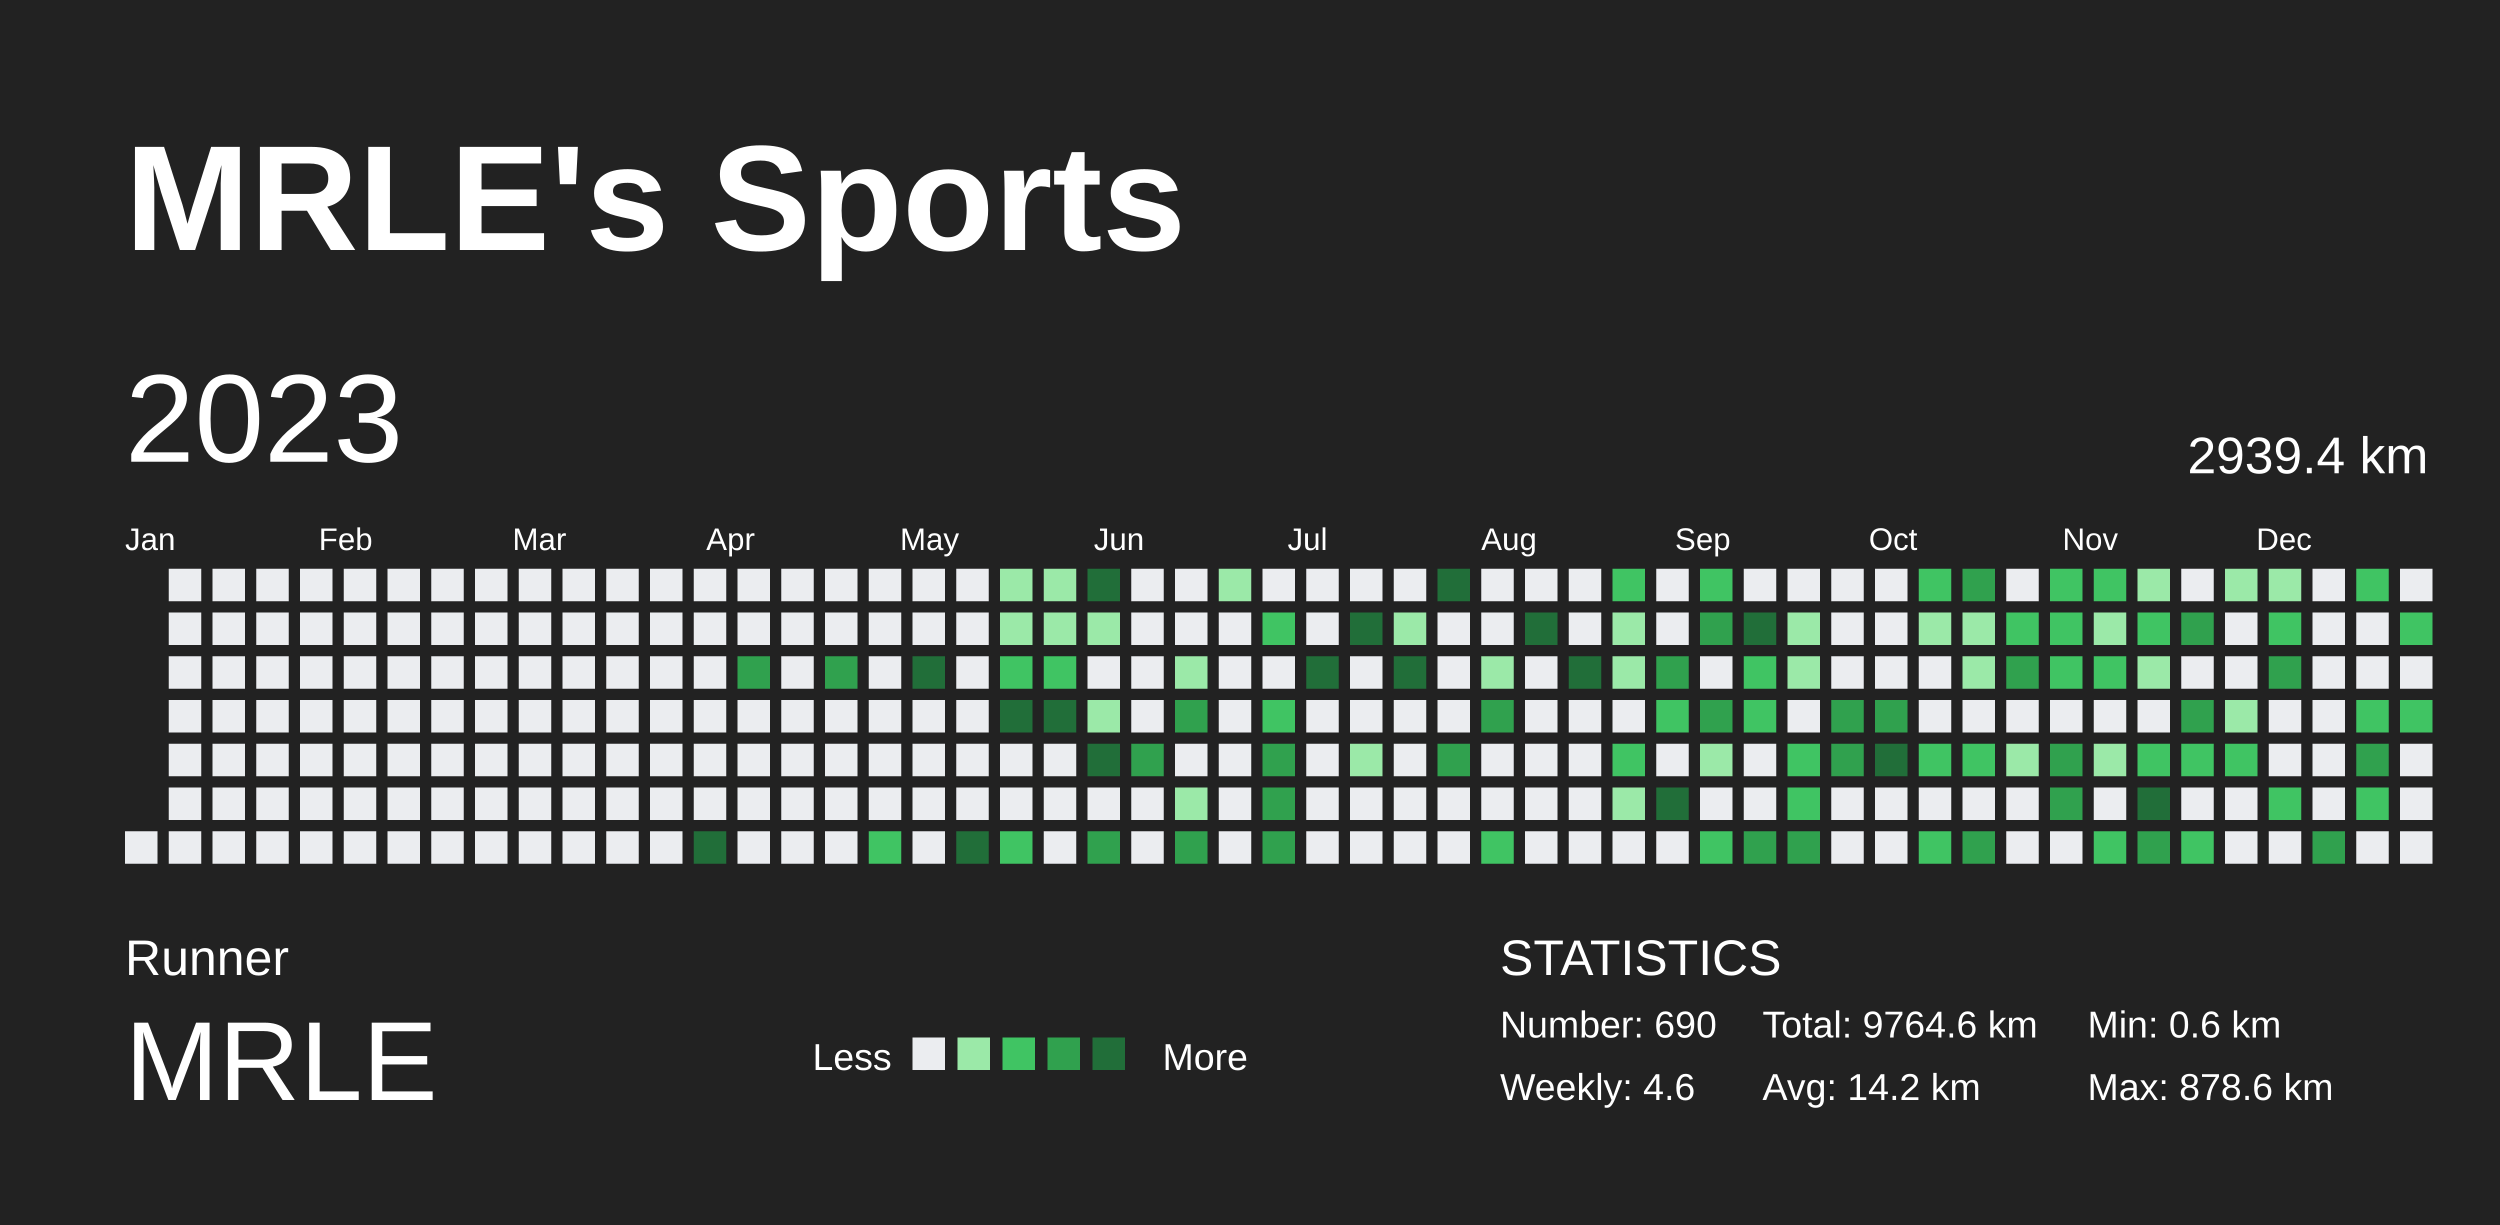
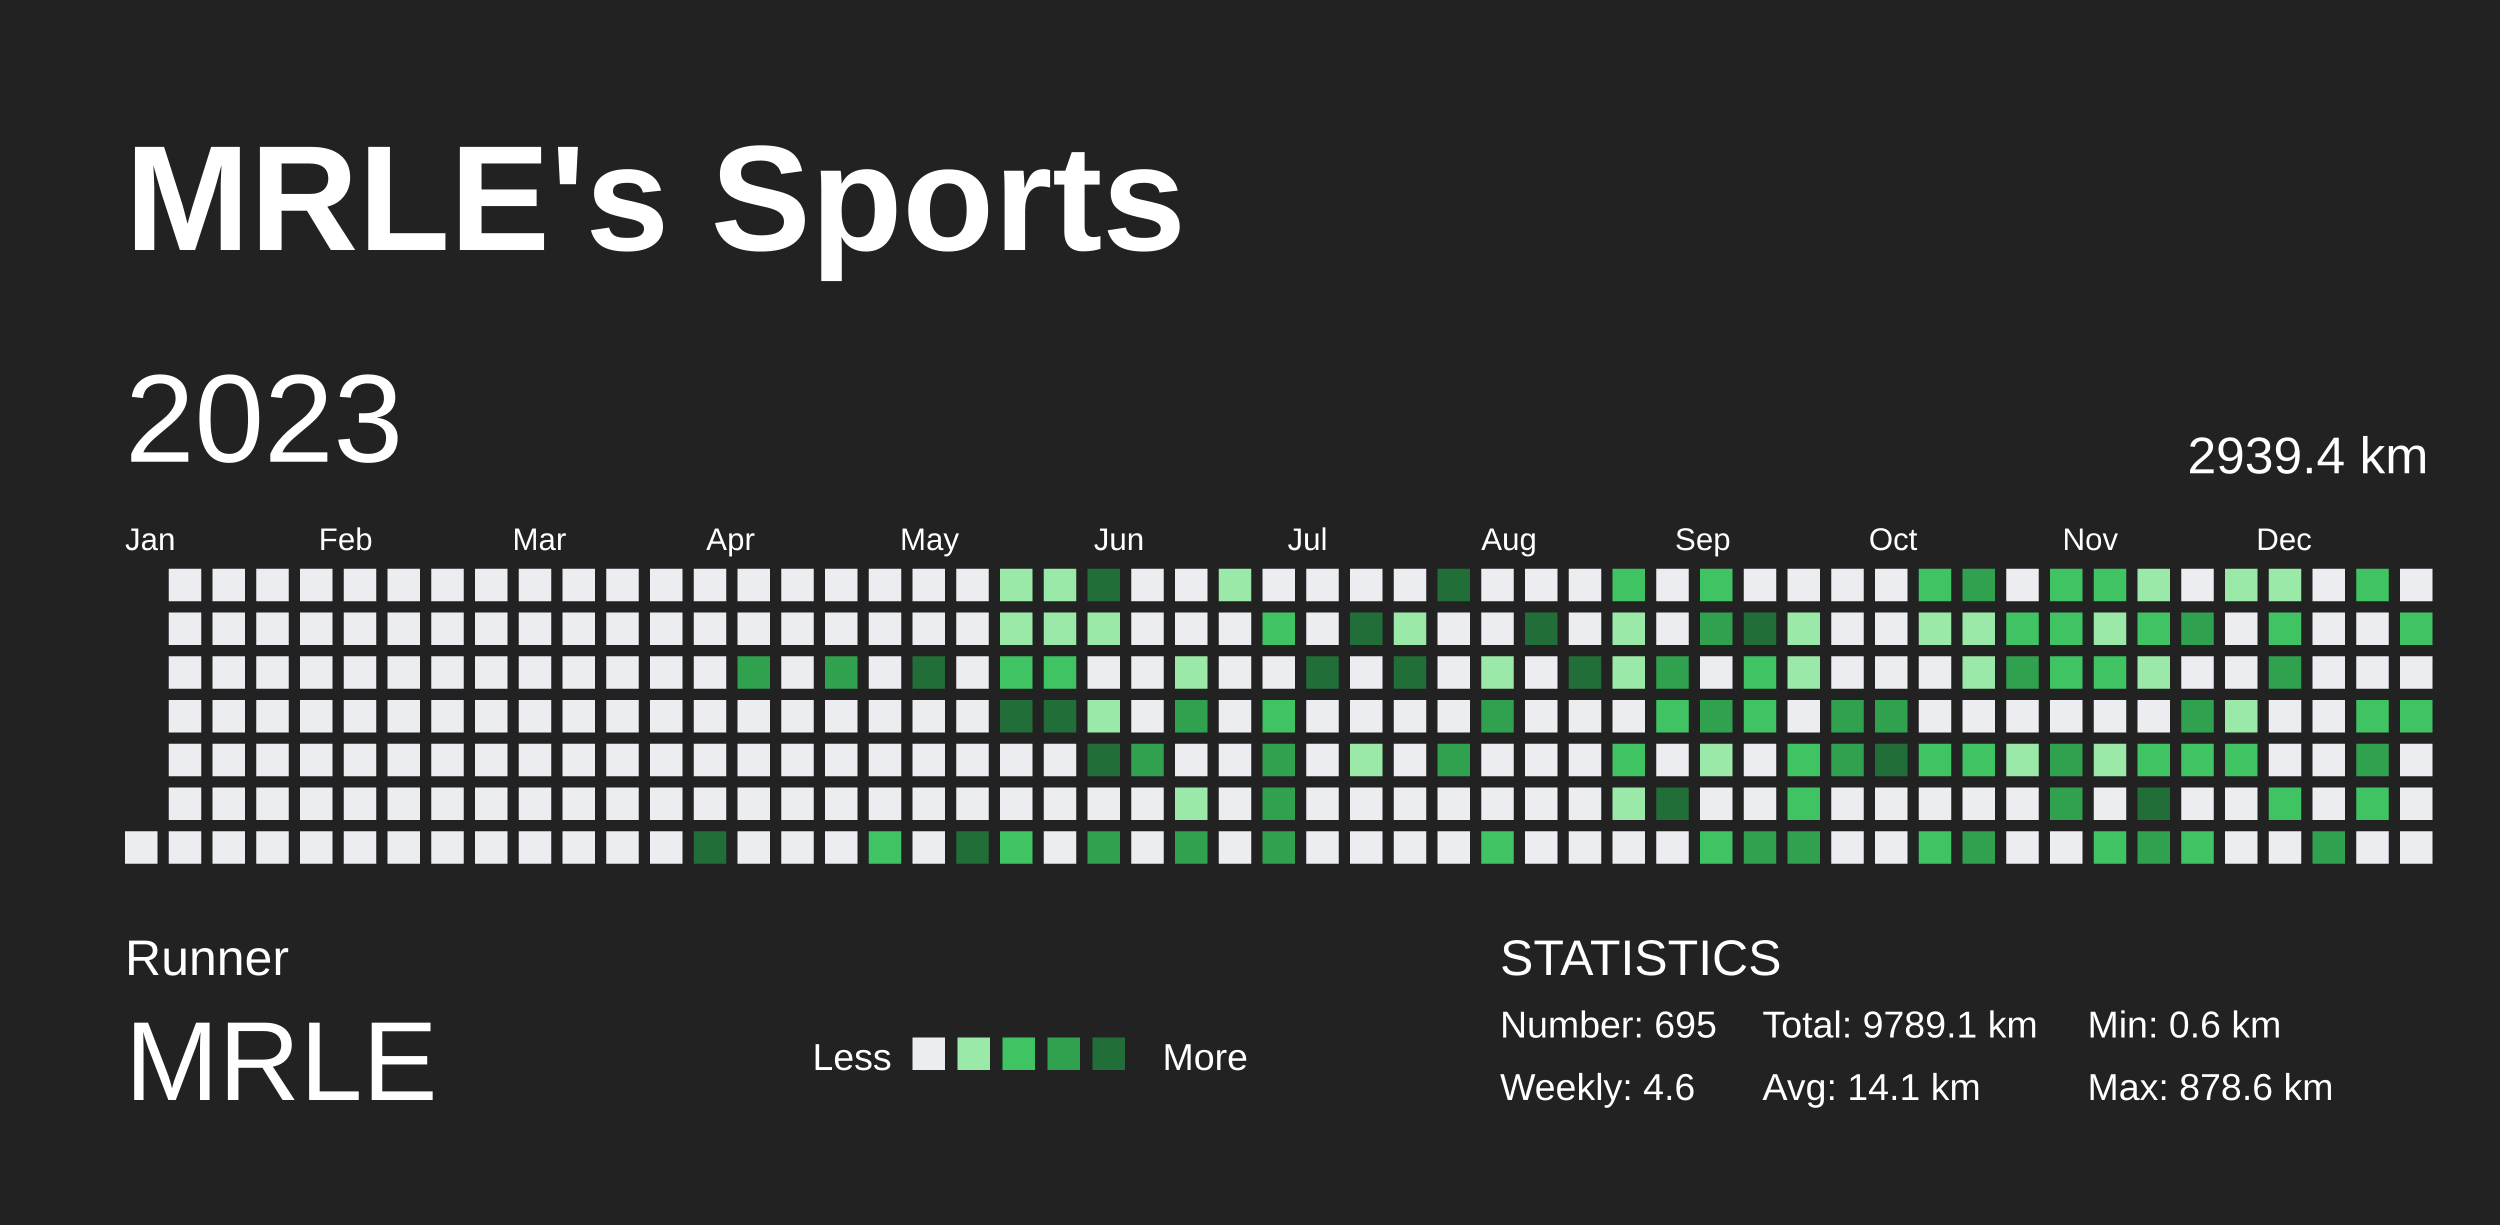
<svg xmlns="http://www.w3.org/2000/svg" baseProfile="full" height="98mm" version="1.1" viewBox="0,0,200,98" width="200mm">
  <defs />
  <rect fill="#222222" height="98" width="200" x="0" y="0" />
  <text fill="#FFFFFF" style="font-size:12px; font-family:Arial; font-weight:bold;" x="10" y="20">MRLE's Sports</text>
  <text fill="#FFFFFF" style="font-size:4px; font-family:Arial" x="10" y="78">Runner</text>
  <text fill="#FFFFFF" style="font-size:9px; font-family:Arial" x="10" y="88">MRLE</text>
  <text fill="#FFFFFF" style="font-size:3px; font-family:Arial" x="65" y="85.6">Less</text>
  <rect fill="#ebedf0" height="2.6" width="2.6" x="73" y="83" />
  <rect fill="#9be9a8" height="2.6" width="2.6" x="76.6" y="83" />
  <rect fill="#40c463" height="2.6" width="2.6" x="80.2" y="83" />
  <rect fill="#30a14e" height="2.6" width="2.6" x="83.8" y="83" />
  <rect fill="#216e39" height="2.6" width="2.6" x="87.4" y="83" />
  <text fill="#FFFFFF" style="font-size:3px; font-family:Arial" x="93" y="85.6">More</text>
  <text fill="#FFFFFF" style="font-size:4px; font-family:Arial" x="120" y="78">STATISTICS</text>
-   <text fill="#FFFFFF" style="font-size:3px; font-family:Arial" x="120" y="83">Number: 690</text>
+   <text fill="#FFFFFF" style="font-size:3px; font-family:Arial" x="120" y="83">Number: 695</text>
  <text fill="#FFFFFF" style="font-size:3px; font-family:Arial" x="120" y="88">Weekly: 4.6</text>
-   <text fill="#FFFFFF" style="font-size:3px; font-family:Arial" x="141" y="83">Total: 9764.6 km</text>
-   <text fill="#FFFFFF" style="font-size:3px; font-family:Arial" x="141" y="88">Avg: 14.2 km</text>
+   <text fill="#FFFFFF" style="font-size:3px; font-family:Arial" x="141" y="83">Total: 9789.1 km</text>
+   <text fill="#FFFFFF" style="font-size:3px; font-family:Arial" x="141" y="88">Avg: 14.1 km</text>
  <text fill="#FFFFFF" style="font-size:3px; font-family:Arial" x="167" y="83">Min: 0.6 km</text>
  <text fill="#FFFFFF" style="font-size:3px; font-family:Arial" x="167" y="88">Max: 878.6 km</text>
  <text dominant-baseline="hanging" fill="#FFFFFF" style="font-size:10.0px; font-family:Arial;" x="10" y="30">2023</text>
  <text dominant-baseline="hanging" fill="#FFFFFF" style="font-size:4.125px; font-family:Arial;" x="175" y="35">2939.4 km</text>
  <text fill="#FFFFFF" style="font-size:2.5px; font-family:Arial" x="10.0" y="44">Jan</text>
  <text fill="#FFFFFF" style="font-size:2.5px; font-family:Arial" x="25.5" y="44">Feb</text>
  <text fill="#FFFFFF" style="font-size:2.5px; font-family:Arial" x="41.0" y="44">Mar</text>
  <text fill="#FFFFFF" style="font-size:2.5px; font-family:Arial" x="56.5" y="44">Apr</text>
  <text fill="#FFFFFF" style="font-size:2.5px; font-family:Arial" x="72.0" y="44">May</text>
  <text fill="#FFFFFF" style="font-size:2.5px; font-family:Arial" x="87.5" y="44">Jun</text>
  <text fill="#FFFFFF" style="font-size:2.5px; font-family:Arial" x="103.0" y="44">Jul</text>
  <text fill="#FFFFFF" style="font-size:2.5px; font-family:Arial" x="118.5" y="44">Aug</text>
  <text fill="#FFFFFF" style="font-size:2.5px; font-family:Arial" x="134.0" y="44">Sep</text>
  <text fill="#FFFFFF" style="font-size:2.5px; font-family:Arial" x="149.5" y="44">Oct</text>
  <text fill="#FFFFFF" style="font-size:2.5px; font-family:Arial" x="165.0" y="44">Nov</text>
  <text fill="#FFFFFF" style="font-size:2.5px; font-family:Arial" x="180.5" y="44">Dec</text>
  <rect fill="#ebedf0" height="2.6" width="2.6" x="10.0" y="66.5" />
  <rect fill="#ebedf0" height="2.6" width="2.6" x="13.5" y="45.5" />
  <rect fill="#ebedf0" height="2.6" width="2.6" x="13.5" y="49.0" />
  <rect fill="#ebedf0" height="2.6" width="2.6" x="13.5" y="52.5" />
  <rect fill="#ebedf0" height="2.6" width="2.6" x="13.5" y="56.0" />
  <rect fill="#ebedf0" height="2.6" width="2.6" x="13.5" y="59.5" />
  <rect fill="#ebedf0" height="2.6" width="2.6" x="13.5" y="63.0" />
  <rect fill="#ebedf0" height="2.6" width="2.6" x="13.5" y="66.5" />
  <rect fill="#ebedf0" height="2.6" width="2.6" x="17.0" y="45.5" />
  <rect fill="#ebedf0" height="2.6" width="2.6" x="17.0" y="49.0" />
  <rect fill="#ebedf0" height="2.6" width="2.6" x="17.0" y="52.5" />
  <rect fill="#ebedf0" height="2.6" width="2.6" x="17.0" y="56.0" />
  <rect fill="#ebedf0" height="2.6" width="2.6" x="17.0" y="59.5" />
  <rect fill="#ebedf0" height="2.6" width="2.6" x="17.0" y="63.0" />
  <rect fill="#ebedf0" height="2.6" width="2.6" x="17.0" y="66.5" />
  <rect fill="#ebedf0" height="2.6" width="2.6" x="20.5" y="45.5" />
  <rect fill="#ebedf0" height="2.6" width="2.6" x="20.5" y="49.0" />
  <rect fill="#ebedf0" height="2.6" width="2.6" x="20.5" y="52.5" />
  <rect fill="#ebedf0" height="2.6" width="2.6" x="20.5" y="56.0" />
  <rect fill="#ebedf0" height="2.6" width="2.6" x="20.5" y="59.5" />
  <rect fill="#ebedf0" height="2.6" width="2.6" x="20.5" y="63.0" />
  <rect fill="#ebedf0" height="2.6" width="2.6" x="20.5" y="66.5" />
  <rect fill="#ebedf0" height="2.6" width="2.6" x="24.0" y="45.5" />
  <rect fill="#ebedf0" height="2.6" width="2.6" x="24.0" y="49.0" />
  <rect fill="#ebedf0" height="2.6" width="2.6" x="24.0" y="52.5" />
  <rect fill="#ebedf0" height="2.6" width="2.6" x="24.0" y="56.0" />
  <rect fill="#ebedf0" height="2.6" width="2.6" x="24.0" y="59.5" />
  <rect fill="#ebedf0" height="2.6" width="2.6" x="24.0" y="63.0" />
  <rect fill="#ebedf0" height="2.6" width="2.6" x="24.0" y="66.5" />
  <rect fill="#ebedf0" height="2.6" width="2.6" x="27.5" y="45.5" />
  <rect fill="#ebedf0" height="2.6" width="2.6" x="27.5" y="49.0" />
  <rect fill="#ebedf0" height="2.6" width="2.6" x="27.5" y="52.5" />
  <rect fill="#ebedf0" height="2.6" width="2.6" x="27.5" y="56.0" />
  <rect fill="#ebedf0" height="2.6" width="2.6" x="27.5" y="59.5" />
  <rect fill="#ebedf0" height="2.6" width="2.6" x="27.5" y="63.0" />
  <rect fill="#ebedf0" height="2.6" width="2.6" x="27.5" y="66.5" />
  <rect fill="#ebedf0" height="2.6" width="2.6" x="31.0" y="45.5" />
  <rect fill="#ebedf0" height="2.6" width="2.6" x="31.0" y="49.0" />
  <rect fill="#ebedf0" height="2.6" width="2.6" x="31.0" y="52.5" />
  <rect fill="#ebedf0" height="2.6" width="2.6" x="31.0" y="56.0" />
  <rect fill="#ebedf0" height="2.6" width="2.6" x="31.0" y="59.5" />
  <rect fill="#ebedf0" height="2.6" width="2.6" x="31.0" y="63.0" />
  <rect fill="#ebedf0" height="2.6" width="2.6" x="31.0" y="66.5" />
  <rect fill="#ebedf0" height="2.6" width="2.6" x="34.5" y="45.5" />
  <rect fill="#ebedf0" height="2.6" width="2.6" x="34.5" y="49.0" />
  <rect fill="#ebedf0" height="2.6" width="2.6" x="34.5" y="52.5" />
  <rect fill="#ebedf0" height="2.6" width="2.6" x="34.5" y="56.0" />
  <rect fill="#ebedf0" height="2.6" width="2.6" x="34.5" y="59.5" />
  <rect fill="#ebedf0" height="2.6" width="2.6" x="34.5" y="63.0" />
  <rect fill="#ebedf0" height="2.6" width="2.6" x="34.5" y="66.5" />
  <rect fill="#ebedf0" height="2.6" width="2.6" x="38.0" y="45.5" />
  <rect fill="#ebedf0" height="2.6" width="2.6" x="38.0" y="49.0" />
  <rect fill="#ebedf0" height="2.6" width="2.6" x="38.0" y="52.5" />
  <rect fill="#ebedf0" height="2.6" width="2.6" x="38.0" y="56.0" />
  <rect fill="#ebedf0" height="2.6" width="2.6" x="38.0" y="59.5" />
  <rect fill="#ebedf0" height="2.6" width="2.6" x="38.0" y="63.0" />
  <rect fill="#ebedf0" height="2.6" width="2.6" x="38.0" y="66.5" />
  <rect fill="#ebedf0" height="2.6" width="2.6" x="41.5" y="45.5" />
  <rect fill="#ebedf0" height="2.6" width="2.6" x="41.5" y="49.0" />
  <rect fill="#ebedf0" height="2.6" width="2.6" x="41.5" y="52.5" />
  <rect fill="#ebedf0" height="2.6" width="2.6" x="41.5" y="56.0" />
  <rect fill="#ebedf0" height="2.6" width="2.6" x="41.5" y="59.5" />
  <rect fill="#ebedf0" height="2.6" width="2.6" x="41.5" y="63.0" />
  <rect fill="#ebedf0" height="2.6" width="2.6" x="41.5" y="66.5" />
  <rect fill="#ebedf0" height="2.6" width="2.6" x="45.0" y="45.5" />
  <rect fill="#ebedf0" height="2.6" width="2.6" x="45.0" y="49.0" />
  <rect fill="#ebedf0" height="2.6" width="2.6" x="45.0" y="52.5" />
  <rect fill="#ebedf0" height="2.6" width="2.6" x="45.0" y="56.0" />
  <rect fill="#ebedf0" height="2.6" width="2.6" x="45.0" y="59.5" />
  <rect fill="#ebedf0" height="2.6" width="2.6" x="45.0" y="63.0" />
  <rect fill="#ebedf0" height="2.6" width="2.6" x="45.0" y="66.5" />
  <rect fill="#ebedf0" height="2.6" width="2.6" x="48.5" y="45.5" />
  <rect fill="#ebedf0" height="2.6" width="2.6" x="48.5" y="49.0" />
  <rect fill="#ebedf0" height="2.6" width="2.6" x="48.5" y="52.5" />
  <rect fill="#ebedf0" height="2.6" width="2.6" x="48.5" y="56.0" />
  <rect fill="#ebedf0" height="2.6" width="2.6" x="48.5" y="59.5" />
  <rect fill="#ebedf0" height="2.6" width="2.6" x="48.5" y="63.0" />
  <rect fill="#ebedf0" height="2.6" width="2.6" x="48.5" y="66.5" />
  <rect fill="#ebedf0" height="2.6" width="2.6" x="52.0" y="45.5" />
  <rect fill="#ebedf0" height="2.6" width="2.6" x="52.0" y="49.0" />
  <rect fill="#ebedf0" height="2.6" width="2.6" x="52.0" y="52.5" />
  <rect fill="#ebedf0" height="2.6" width="2.6" x="52.0" y="56.0" />
  <rect fill="#ebedf0" height="2.6" width="2.6" x="52.0" y="59.5" />
  <rect fill="#ebedf0" height="2.6" width="2.6" x="52.0" y="63.0" />
  <rect fill="#ebedf0" height="2.6" width="2.6" x="52.0" y="66.5" />
  <rect fill="#ebedf0" height="2.6" width="2.6" x="55.5" y="45.5" />
  <rect fill="#ebedf0" height="2.6" width="2.6" x="55.5" y="49.0" />
  <rect fill="#ebedf0" height="2.6" width="2.6" x="55.5" y="52.5" />
  <rect fill="#ebedf0" height="2.6" width="2.6" x="55.5" y="56.0" />
  <rect fill="#ebedf0" height="2.6" width="2.6" x="55.5" y="59.5" />
  <rect fill="#ebedf0" height="2.6" width="2.6" x="55.5" y="63.0" />
  <rect fill="#216e39" height="2.6" width="2.6" x="55.5" y="66.5" />
  <rect fill="#ebedf0" height="2.6" width="2.6" x="59.0" y="45.5" />
  <rect fill="#ebedf0" height="2.6" width="2.6" x="59.0" y="49.0" />
  <rect fill="#30a14e" height="2.6" width="2.6" x="59.0" y="52.5" />
  <rect fill="#ebedf0" height="2.6" width="2.6" x="59.0" y="56.0" />
  <rect fill="#ebedf0" height="2.6" width="2.6" x="59.0" y="59.5" />
  <rect fill="#ebedf0" height="2.6" width="2.6" x="59.0" y="63.0" />
  <rect fill="#ebedf0" height="2.6" width="2.6" x="59.0" y="66.5" />
  <rect fill="#ebedf0" height="2.6" width="2.6" x="62.5" y="45.5" />
  <rect fill="#ebedf0" height="2.6" width="2.6" x="62.5" y="49.0" />
  <rect fill="#ebedf0" height="2.6" width="2.6" x="62.5" y="52.5" />
  <rect fill="#ebedf0" height="2.6" width="2.6" x="62.5" y="56.0" />
  <rect fill="#ebedf0" height="2.6" width="2.6" x="62.5" y="59.5" />
  <rect fill="#ebedf0" height="2.6" width="2.6" x="62.5" y="63.0" />
  <rect fill="#ebedf0" height="2.6" width="2.6" x="62.5" y="66.5" />
  <rect fill="#ebedf0" height="2.6" width="2.6" x="66.0" y="45.5" />
  <rect fill="#ebedf0" height="2.6" width="2.6" x="66.0" y="49.0" />
  <rect fill="#30a14e" height="2.6" width="2.6" x="66.0" y="52.5" />
  <rect fill="#ebedf0" height="2.6" width="2.6" x="66.0" y="56.0" />
  <rect fill="#ebedf0" height="2.6" width="2.6" x="66.0" y="59.5" />
  <rect fill="#ebedf0" height="2.6" width="2.6" x="66.0" y="63.0" />
  <rect fill="#ebedf0" height="2.6" width="2.6" x="66.0" y="66.5" />
  <rect fill="#ebedf0" height="2.6" width="2.6" x="69.5" y="45.5" />
  <rect fill="#ebedf0" height="2.6" width="2.6" x="69.5" y="49.0" />
  <rect fill="#ebedf0" height="2.6" width="2.6" x="69.5" y="52.5" />
  <rect fill="#ebedf0" height="2.6" width="2.6" x="69.5" y="56.0" />
  <rect fill="#ebedf0" height="2.6" width="2.6" x="69.5" y="59.5" />
  <rect fill="#ebedf0" height="2.6" width="2.6" x="69.5" y="63.0" />
  <rect fill="#40c463" height="2.6" width="2.6" x="69.5" y="66.5" />
  <rect fill="#ebedf0" height="2.6" width="2.6" x="73.0" y="45.5" />
  <rect fill="#ebedf0" height="2.6" width="2.6" x="73.0" y="49.0" />
  <rect fill="#216e39" height="2.6" width="2.6" x="73.0" y="52.5" />
  <rect fill="#ebedf0" height="2.6" width="2.6" x="73.0" y="56.0" />
  <rect fill="#ebedf0" height="2.6" width="2.6" x="73.0" y="59.5" />
  <rect fill="#ebedf0" height="2.6" width="2.6" x="73.0" y="63.0" />
  <rect fill="#ebedf0" height="2.6" width="2.6" x="73.0" y="66.5" />
  <rect fill="#ebedf0" height="2.6" width="2.6" x="76.5" y="45.5" />
  <rect fill="#ebedf0" height="2.6" width="2.6" x="76.5" y="49.0" />
  <rect fill="#ebedf0" height="2.6" width="2.6" x="76.5" y="52.5" />
  <rect fill="#ebedf0" height="2.6" width="2.6" x="76.5" y="56.0" />
  <rect fill="#ebedf0" height="2.6" width="2.6" x="76.5" y="59.5" />
  <rect fill="#ebedf0" height="2.6" width="2.6" x="76.5" y="63.0" />
  <rect fill="#216e39" height="2.6" width="2.6" x="76.5" y="66.5" />
  <rect fill="#9be9a8" height="2.6" width="2.6" x="80.0" y="45.5" />
  <rect fill="#9be9a8" height="2.6" width="2.6" x="80.0" y="49.0" />
  <rect fill="#40c463" height="2.6" width="2.6" x="80.0" y="52.5" />
  <rect fill="#216e39" height="2.6" width="2.6" x="80.0" y="56.0" />
  <rect fill="#ebedf0" height="2.6" width="2.6" x="80.0" y="59.5" />
  <rect fill="#ebedf0" height="2.6" width="2.6" x="80.0" y="63.0" />
  <rect fill="#40c463" height="2.6" width="2.6" x="80.0" y="66.5" />
  <rect fill="#9be9a8" height="2.6" width="2.6" x="83.5" y="45.5" />
  <rect fill="#9be9a8" height="2.6" width="2.6" x="83.5" y="49.0" />
  <rect fill="#40c463" height="2.6" width="2.6" x="83.5" y="52.5" />
  <rect fill="#216e39" height="2.6" width="2.6" x="83.5" y="56.0" />
  <rect fill="#ebedf0" height="2.6" width="2.6" x="83.5" y="59.5" />
  <rect fill="#ebedf0" height="2.6" width="2.6" x="83.5" y="63.0" />
  <rect fill="#ebedf0" height="2.6" width="2.6" x="83.5" y="66.5" />
  <rect fill="#216e39" height="2.6" width="2.6" x="87.0" y="45.5" />
  <rect fill="#9be9a8" height="2.6" width="2.6" x="87.0" y="49.0" />
  <rect fill="#ebedf0" height="2.6" width="2.6" x="87.0" y="52.5" />
  <rect fill="#9be9a8" height="2.6" width="2.6" x="87.0" y="56.0" />
  <rect fill="#216e39" height="2.6" width="2.6" x="87.0" y="59.5" />
  <rect fill="#ebedf0" height="2.6" width="2.6" x="87.0" y="63.0" />
  <rect fill="#30a14e" height="2.6" width="2.6" x="87.0" y="66.5" />
  <rect fill="#ebedf0" height="2.6" width="2.6" x="90.5" y="45.5" />
  <rect fill="#ebedf0" height="2.6" width="2.6" x="90.5" y="49.0" />
  <rect fill="#ebedf0" height="2.6" width="2.6" x="90.5" y="52.5" />
  <rect fill="#ebedf0" height="2.6" width="2.6" x="90.5" y="56.0" />
  <rect fill="#30a14e" height="2.6" width="2.6" x="90.5" y="59.5" />
  <rect fill="#ebedf0" height="2.6" width="2.6" x="90.5" y="63.0" />
  <rect fill="#ebedf0" height="2.6" width="2.6" x="90.5" y="66.5" />
  <rect fill="#ebedf0" height="2.6" width="2.6" x="94.0" y="45.5" />
  <rect fill="#ebedf0" height="2.6" width="2.6" x="94.0" y="49.0" />
  <rect fill="#9be9a8" height="2.6" width="2.6" x="94.0" y="52.5" />
  <rect fill="#30a14e" height="2.6" width="2.6" x="94.0" y="56.0" />
  <rect fill="#ebedf0" height="2.6" width="2.6" x="94.0" y="59.5" />
  <rect fill="#9be9a8" height="2.6" width="2.6" x="94.0" y="63.0" />
  <rect fill="#30a14e" height="2.6" width="2.6" x="94.0" y="66.5" />
  <rect fill="#9be9a8" height="2.6" width="2.6" x="97.5" y="45.5" />
  <rect fill="#ebedf0" height="2.6" width="2.6" x="97.5" y="49.0" />
  <rect fill="#ebedf0" height="2.6" width="2.6" x="97.5" y="52.5" />
  <rect fill="#ebedf0" height="2.6" width="2.6" x="97.5" y="56.0" />
  <rect fill="#ebedf0" height="2.6" width="2.6" x="97.5" y="59.5" />
  <rect fill="#ebedf0" height="2.6" width="2.6" x="97.5" y="63.0" />
  <rect fill="#ebedf0" height="2.6" width="2.6" x="97.5" y="66.5" />
  <rect fill="#ebedf0" height="2.6" width="2.6" x="101.0" y="45.5" />
  <rect fill="#40c463" height="2.6" width="2.6" x="101.0" y="49.0" />
  <rect fill="#ebedf0" height="2.6" width="2.6" x="101.0" y="52.5" />
  <rect fill="#40c463" height="2.6" width="2.6" x="101.0" y="56.0" />
  <rect fill="#30a14e" height="2.6" width="2.6" x="101.0" y="59.5" />
  <rect fill="#30a14e" height="2.6" width="2.6" x="101.0" y="63.0" />
  <rect fill="#30a14e" height="2.6" width="2.6" x="101.0" y="66.5" />
  <rect fill="#ebedf0" height="2.6" width="2.6" x="104.5" y="45.5" />
  <rect fill="#ebedf0" height="2.6" width="2.6" x="104.5" y="49.0" />
  <rect fill="#216e39" height="2.6" width="2.6" x="104.5" y="52.5" />
  <rect fill="#ebedf0" height="2.6" width="2.6" x="104.5" y="56.0" />
  <rect fill="#ebedf0" height="2.6" width="2.6" x="104.5" y="59.5" />
  <rect fill="#ebedf0" height="2.6" width="2.6" x="104.5" y="63.0" />
  <rect fill="#ebedf0" height="2.6" width="2.6" x="104.5" y="66.5" />
  <rect fill="#ebedf0" height="2.6" width="2.6" x="108.0" y="45.5" />
  <rect fill="#216e39" height="2.6" width="2.6" x="108.0" y="49.0" />
  <rect fill="#ebedf0" height="2.6" width="2.6" x="108.0" y="52.5" />
  <rect fill="#ebedf0" height="2.6" width="2.6" x="108.0" y="56.0" />
  <rect fill="#9be9a8" height="2.6" width="2.6" x="108.0" y="59.5" />
  <rect fill="#ebedf0" height="2.6" width="2.6" x="108.0" y="63.0" />
  <rect fill="#ebedf0" height="2.6" width="2.6" x="108.0" y="66.5" />
  <rect fill="#ebedf0" height="2.6" width="2.6" x="111.5" y="45.5" />
  <rect fill="#9be9a8" height="2.6" width="2.6" x="111.5" y="49.0" />
  <rect fill="#216e39" height="2.6" width="2.6" x="111.5" y="52.5" />
  <rect fill="#ebedf0" height="2.6" width="2.6" x="111.5" y="56.0" />
  <rect fill="#ebedf0" height="2.6" width="2.6" x="111.5" y="59.5" />
  <rect fill="#ebedf0" height="2.6" width="2.6" x="111.5" y="63.0" />
  <rect fill="#ebedf0" height="2.6" width="2.6" x="111.5" y="66.5" />
  <rect fill="#216e39" height="2.6" width="2.6" x="115.0" y="45.5" />
  <rect fill="#ebedf0" height="2.6" width="2.6" x="115.0" y="49.0" />
  <rect fill="#ebedf0" height="2.6" width="2.6" x="115.0" y="52.5" />
  <rect fill="#ebedf0" height="2.6" width="2.6" x="115.0" y="56.0" />
  <rect fill="#30a14e" height="2.6" width="2.6" x="115.0" y="59.5" />
  <rect fill="#ebedf0" height="2.6" width="2.6" x="115.0" y="63.0" />
  <rect fill="#ebedf0" height="2.6" width="2.6" x="115.0" y="66.5" />
  <rect fill="#ebedf0" height="2.6" width="2.6" x="118.5" y="45.5" />
  <rect fill="#ebedf0" height="2.6" width="2.6" x="118.5" y="49.0" />
  <rect fill="#9be9a8" height="2.6" width="2.6" x="118.5" y="52.5" />
  <rect fill="#30a14e" height="2.6" width="2.6" x="118.5" y="56.0" />
  <rect fill="#ebedf0" height="2.6" width="2.6" x="118.5" y="59.5" />
  <rect fill="#ebedf0" height="2.6" width="2.6" x="118.5" y="63.0" />
  <rect fill="#40c463" height="2.6" width="2.6" x="118.5" y="66.5" />
  <rect fill="#ebedf0" height="2.6" width="2.6" x="122.0" y="45.5" />
  <rect fill="#216e39" height="2.6" width="2.6" x="122.0" y="49.0" />
  <rect fill="#ebedf0" height="2.6" width="2.6" x="122.0" y="52.5" />
  <rect fill="#ebedf0" height="2.6" width="2.6" x="122.0" y="56.0" />
  <rect fill="#ebedf0" height="2.6" width="2.6" x="122.0" y="59.5" />
  <rect fill="#ebedf0" height="2.6" width="2.6" x="122.0" y="63.0" />
  <rect fill="#ebedf0" height="2.6" width="2.6" x="122.0" y="66.5" />
  <rect fill="#ebedf0" height="2.6" width="2.6" x="125.5" y="45.5" />
  <rect fill="#ebedf0" height="2.6" width="2.6" x="125.5" y="49.0" />
  <rect fill="#216e39" height="2.6" width="2.6" x="125.5" y="52.5" />
  <rect fill="#ebedf0" height="2.6" width="2.6" x="125.5" y="56.0" />
  <rect fill="#ebedf0" height="2.6" width="2.6" x="125.5" y="59.5" />
  <rect fill="#ebedf0" height="2.6" width="2.6" x="125.5" y="63.0" />
  <rect fill="#ebedf0" height="2.6" width="2.6" x="125.5" y="66.5" />
  <rect fill="#40c463" height="2.6" width="2.6" x="129.0" y="45.5" />
  <rect fill="#9be9a8" height="2.6" width="2.6" x="129.0" y="49.0" />
  <rect fill="#9be9a8" height="2.6" width="2.6" x="129.0" y="52.5" />
  <rect fill="#ebedf0" height="2.6" width="2.6" x="129.0" y="56.0" />
  <rect fill="#40c463" height="2.6" width="2.6" x="129.0" y="59.5" />
  <rect fill="#9be9a8" height="2.6" width="2.6" x="129.0" y="63.0" />
  <rect fill="#ebedf0" height="2.6" width="2.6" x="129.0" y="66.5" />
  <rect fill="#ebedf0" height="2.6" width="2.6" x="132.5" y="45.5" />
  <rect fill="#ebedf0" height="2.6" width="2.6" x="132.5" y="49.0" />
  <rect fill="#30a14e" height="2.6" width="2.6" x="132.5" y="52.5" />
  <rect fill="#40c463" height="2.6" width="2.6" x="132.5" y="56.0" />
  <rect fill="#ebedf0" height="2.6" width="2.6" x="132.5" y="59.5" />
  <rect fill="#216e39" height="2.6" width="2.6" x="132.5" y="63.0" />
  <rect fill="#ebedf0" height="2.6" width="2.6" x="132.5" y="66.5" />
  <rect fill="#40c463" height="2.6" width="2.6" x="136.0" y="45.5" />
  <rect fill="#30a14e" height="2.6" width="2.6" x="136.0" y="49.0" />
  <rect fill="#ebedf0" height="2.6" width="2.6" x="136.0" y="52.5" />
  <rect fill="#30a14e" height="2.6" width="2.6" x="136.0" y="56.0" />
  <rect fill="#9be9a8" height="2.6" width="2.6" x="136.0" y="59.5" />
  <rect fill="#ebedf0" height="2.6" width="2.6" x="136.0" y="63.0" />
  <rect fill="#40c463" height="2.6" width="2.6" x="136.0" y="66.5" />
  <rect fill="#ebedf0" height="2.6" width="2.6" x="139.5" y="45.5" />
  <rect fill="#216e39" height="2.6" width="2.6" x="139.5" y="49.0" />
  <rect fill="#40c463" height="2.6" width="2.6" x="139.5" y="52.5" />
  <rect fill="#40c463" height="2.6" width="2.6" x="139.5" y="56.0" />
  <rect fill="#ebedf0" height="2.6" width="2.6" x="139.5" y="59.5" />
  <rect fill="#ebedf0" height="2.6" width="2.6" x="139.5" y="63.0" />
  <rect fill="#30a14e" height="2.6" width="2.6" x="139.5" y="66.5" />
  <rect fill="#ebedf0" height="2.6" width="2.6" x="143.0" y="45.5" />
  <rect fill="#9be9a8" height="2.6" width="2.6" x="143.0" y="49.0" />
  <rect fill="#9be9a8" height="2.6" width="2.6" x="143.0" y="52.5" />
  <rect fill="#ebedf0" height="2.6" width="2.6" x="143.0" y="56.0" />
  <rect fill="#40c463" height="2.6" width="2.6" x="143.0" y="59.5" />
  <rect fill="#40c463" height="2.6" width="2.6" x="143.0" y="63.0" />
  <rect fill="#30a14e" height="2.6" width="2.6" x="143.0" y="66.5" />
  <rect fill="#ebedf0" height="2.6" width="2.6" x="146.5" y="45.5" />
  <rect fill="#ebedf0" height="2.6" width="2.6" x="146.5" y="49.0" />
  <rect fill="#ebedf0" height="2.6" width="2.6" x="146.5" y="52.5" />
  <rect fill="#30a14e" height="2.6" width="2.6" x="146.5" y="56.0" />
  <rect fill="#30a14e" height="2.6" width="2.6" x="146.5" y="59.5" />
  <rect fill="#ebedf0" height="2.6" width="2.6" x="146.5" y="63.0" />
  <rect fill="#ebedf0" height="2.6" width="2.6" x="146.5" y="66.5" />
  <rect fill="#ebedf0" height="2.6" width="2.6" x="150.0" y="45.5" />
  <rect fill="#ebedf0" height="2.6" width="2.6" x="150.0" y="49.0" />
  <rect fill="#ebedf0" height="2.6" width="2.6" x="150.0" y="52.5" />
  <rect fill="#30a14e" height="2.6" width="2.6" x="150.0" y="56.0" />
  <rect fill="#216e39" height="2.6" width="2.6" x="150.0" y="59.5" />
  <rect fill="#ebedf0" height="2.6" width="2.6" x="150.0" y="63.0" />
  <rect fill="#ebedf0" height="2.6" width="2.6" x="150.0" y="66.5" />
  <rect fill="#40c463" height="2.6" width="2.6" x="153.5" y="45.5" />
  <rect fill="#9be9a8" height="2.6" width="2.6" x="153.5" y="49.0" />
  <rect fill="#ebedf0" height="2.6" width="2.6" x="153.5" y="52.5" />
  <rect fill="#ebedf0" height="2.6" width="2.6" x="153.5" y="56.0" />
  <rect fill="#40c463" height="2.6" width="2.6" x="153.5" y="59.5" />
  <rect fill="#ebedf0" height="2.6" width="2.6" x="153.5" y="63.0" />
  <rect fill="#40c463" height="2.6" width="2.6" x="153.5" y="66.5" />
  <rect fill="#30a14e" height="2.6" width="2.6" x="157.0" y="45.5" />
  <rect fill="#9be9a8" height="2.6" width="2.6" x="157.0" y="49.0" />
  <rect fill="#9be9a8" height="2.6" width="2.6" x="157.0" y="52.5" />
  <rect fill="#ebedf0" height="2.6" width="2.6" x="157.0" y="56.0" />
  <rect fill="#40c463" height="2.6" width="2.6" x="157.0" y="59.5" />
  <rect fill="#ebedf0" height="2.6" width="2.6" x="157.0" y="63.0" />
  <rect fill="#30a14e" height="2.6" width="2.6" x="157.0" y="66.5" />
  <rect fill="#ebedf0" height="2.6" width="2.6" x="160.5" y="45.5" />
  <rect fill="#40c463" height="2.6" width="2.6" x="160.5" y="49.0" />
  <rect fill="#30a14e" height="2.6" width="2.6" x="160.5" y="52.5" />
  <rect fill="#ebedf0" height="2.6" width="2.6" x="160.5" y="56.0" />
  <rect fill="#9be9a8" height="2.6" width="2.6" x="160.5" y="59.5" />
  <rect fill="#ebedf0" height="2.6" width="2.6" x="160.5" y="63.0" />
  <rect fill="#ebedf0" height="2.6" width="2.6" x="160.5" y="66.5" />
  <rect fill="#40c463" height="2.6" width="2.6" x="164.0" y="45.5" />
  <rect fill="#40c463" height="2.6" width="2.6" x="164.0" y="49.0" />
  <rect fill="#40c463" height="2.6" width="2.6" x="164.0" y="52.5" />
  <rect fill="#ebedf0" height="2.6" width="2.6" x="164.0" y="56.0" />
  <rect fill="#30a14e" height="2.6" width="2.6" x="164.0" y="59.5" />
  <rect fill="#30a14e" height="2.6" width="2.6" x="164.0" y="63.0" />
  <rect fill="#ebedf0" height="2.6" width="2.6" x="164.0" y="66.5" />
  <rect fill="#40c463" height="2.6" width="2.6" x="167.5" y="45.5" />
  <rect fill="#9be9a8" height="2.6" width="2.6" x="167.5" y="49.0" />
  <rect fill="#40c463" height="2.6" width="2.6" x="167.5" y="52.5" />
  <rect fill="#ebedf0" height="2.6" width="2.6" x="167.5" y="56.0" />
  <rect fill="#9be9a8" height="2.6" width="2.6" x="167.5" y="59.5" />
  <rect fill="#ebedf0" height="2.6" width="2.6" x="167.5" y="63.0" />
  <rect fill="#40c463" height="2.6" width="2.6" x="167.5" y="66.5" />
  <rect fill="#9be9a8" height="2.6" width="2.6" x="171.0" y="45.5" />
  <rect fill="#40c463" height="2.6" width="2.6" x="171.0" y="49.0" />
  <rect fill="#9be9a8" height="2.6" width="2.6" x="171.0" y="52.5" />
  <rect fill="#ebedf0" height="2.6" width="2.6" x="171.0" y="56.0" />
  <rect fill="#40c463" height="2.6" width="2.6" x="171.0" y="59.5" />
  <rect fill="#216e39" height="2.6" width="2.6" x="171.0" y="63.0" />
  <rect fill="#30a14e" height="2.6" width="2.6" x="171.0" y="66.5" />
  <rect fill="#ebedf0" height="2.6" width="2.6" x="174.5" y="45.5" />
  <rect fill="#30a14e" height="2.6" width="2.6" x="174.5" y="49.0" />
  <rect fill="#ebedf0" height="2.6" width="2.6" x="174.5" y="52.5" />
  <rect fill="#30a14e" height="2.6" width="2.6" x="174.5" y="56.0" />
  <rect fill="#40c463" height="2.6" width="2.6" x="174.5" y="59.5" />
  <rect fill="#ebedf0" height="2.6" width="2.6" x="174.5" y="63.0" />
  <rect fill="#40c463" height="2.6" width="2.6" x="174.5" y="66.5" />
  <rect fill="#9be9a8" height="2.6" width="2.6" x="178.0" y="45.5" />
  <rect fill="#ebedf0" height="2.6" width="2.6" x="178.0" y="49.0" />
  <rect fill="#ebedf0" height="2.6" width="2.6" x="178.0" y="52.5" />
  <rect fill="#9be9a8" height="2.6" width="2.6" x="178.0" y="56.0" />
  <rect fill="#40c463" height="2.6" width="2.6" x="178.0" y="59.5" />
  <rect fill="#ebedf0" height="2.6" width="2.6" x="178.0" y="63.0" />
  <rect fill="#ebedf0" height="2.6" width="2.6" x="178.0" y="66.5" />
  <rect fill="#9be9a8" height="2.6" width="2.6" x="181.5" y="45.5" />
  <rect fill="#40c463" height="2.6" width="2.6" x="181.5" y="49.0" />
  <rect fill="#30a14e" height="2.6" width="2.6" x="181.5" y="52.5" />
  <rect fill="#ebedf0" height="2.6" width="2.6" x="181.5" y="56.0" />
  <rect fill="#ebedf0" height="2.6" width="2.6" x="181.5" y="59.5" />
  <rect fill="#40c463" height="2.6" width="2.6" x="181.5" y="63.0" />
  <rect fill="#ebedf0" height="2.6" width="2.6" x="181.5" y="66.5" />
  <rect fill="#ebedf0" height="2.6" width="2.6" x="185.0" y="45.5" />
  <rect fill="#ebedf0" height="2.6" width="2.6" x="185.0" y="49.0" />
  <rect fill="#ebedf0" height="2.6" width="2.6" x="185.0" y="52.5" />
  <rect fill="#ebedf0" height="2.6" width="2.6" x="185.0" y="56.0" />
  <rect fill="#ebedf0" height="2.6" width="2.6" x="185.0" y="59.5" />
  <rect fill="#ebedf0" height="2.6" width="2.6" x="185.0" y="63.0" />
  <rect fill="#30a14e" height="2.6" width="2.6" x="185.0" y="66.5" />
  <rect fill="#40c463" height="2.6" width="2.6" x="188.5" y="45.5" />
  <rect fill="#ebedf0" height="2.6" width="2.6" x="188.5" y="49.0" />
  <rect fill="#ebedf0" height="2.6" width="2.6" x="188.5" y="52.5" />
  <rect fill="#40c463" height="2.6" width="2.6" x="188.5" y="56.0" />
  <rect fill="#30a14e" height="2.6" width="2.6" x="188.5" y="59.5" />
  <rect fill="#40c463" height="2.6" width="2.6" x="188.5" y="63.0" />
  <rect fill="#ebedf0" height="2.6" width="2.6" x="188.5" y="66.5" />
  <rect fill="#ebedf0" height="2.6" width="2.6" x="192.0" y="45.5" />
  <rect fill="#40c463" height="2.6" width="2.6" x="192.0" y="49.0" />
  <rect fill="#ebedf0" height="2.6" width="2.6" x="192.0" y="52.5" />
  <rect fill="#40c463" height="2.6" width="2.6" x="192.0" y="56.0" />
  <rect fill="#ebedf0" height="2.6" width="2.6" x="192.0" y="59.5" />
  <rect fill="#ebedf0" height="2.6" width="2.6" x="192.0" y="63.0" />
  <rect fill="#ebedf0" height="2.6" width="2.6" x="192.0" y="66.5" />
</svg>
